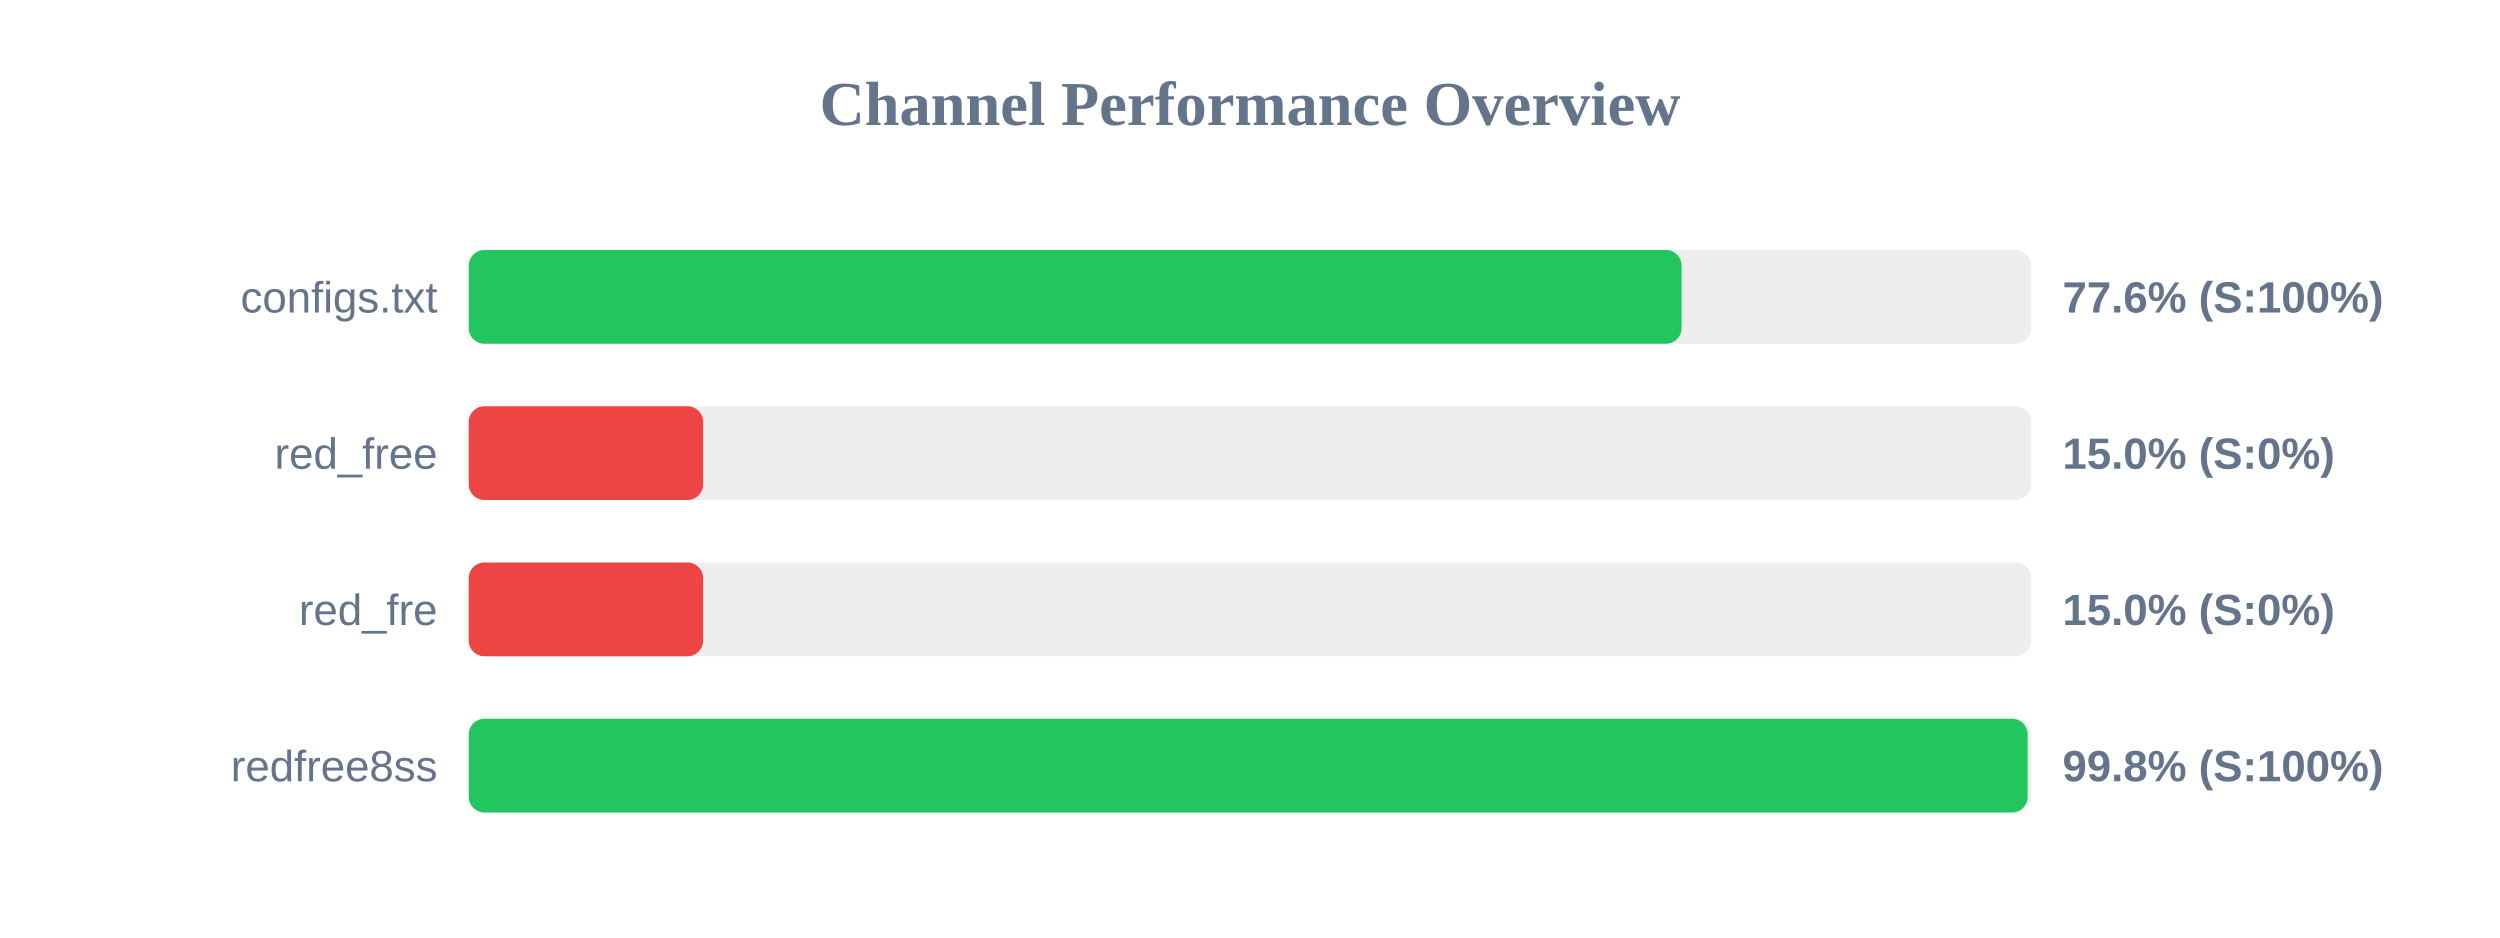
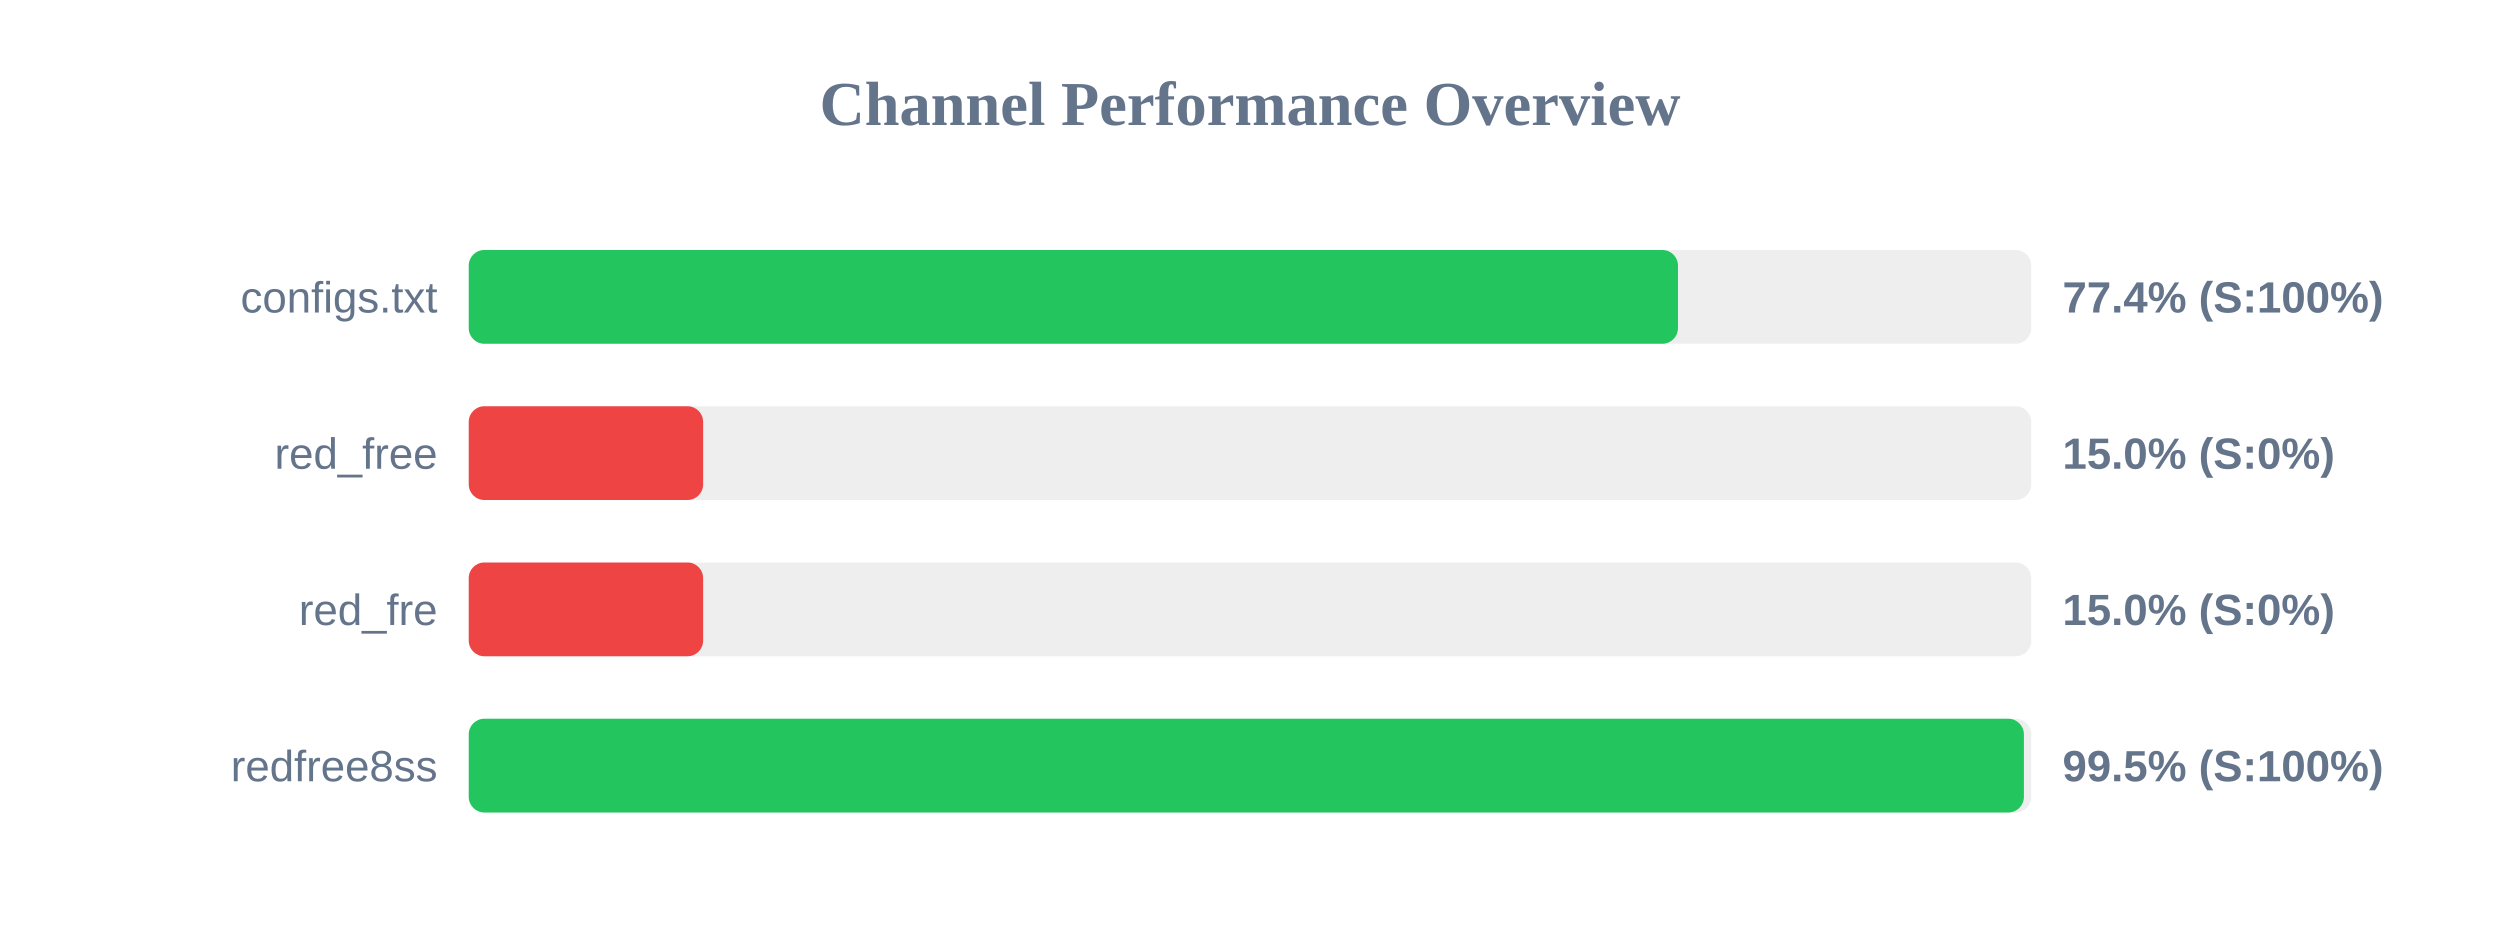
<svg xmlns="http://www.w3.org/2000/svg" width="800" height="300" version="1.1">
  <style>
        .row { font: 14px Arial; fill: #64748b; }
        .score { font: bold 14px Arial; fill: #64748b; }
    </style>
  <text x="400" y="40" text-anchor="middle" font-size="20px" font-weight="bold" fill="#64748b">Channel Performance Overview</text>
  <rect x="150" y="80" width="500" height="30" fill="#eee" rx="5" />
-   <rect x="150" y="80" width="388.1" height="30" fill="#22c55e" rx="5" />
+   <rect x="150" y="80" width="386.95" height="30" fill="#22c55e" rx="5" />
  <text x="140" y="100" text-anchor="end" class="row">configs.txt</text>
-   <text x="660" y="100" text-anchor="start" class="score">77.6% (S:100%)</text>
+   <text x="660" y="100" text-anchor="start" class="score">77.4% (S:100%)</text>
  <rect x="150" y="130" width="500" height="30" fill="#eee" rx="5" />
  <rect x="150" y="130" width="75.0" height="30" fill="#ef4444" rx="5" />
  <text x="140" y="150" text-anchor="end" class="row">red_free</text>
  <text x="660" y="150" text-anchor="start" class="score">15.0% (S:0%)</text>
  <rect x="150" y="180" width="500" height="30" fill="#eee" rx="5" />
  <rect x="150" y="180" width="75.0" height="30" fill="#ef4444" rx="5" />
  <text x="140" y="200" text-anchor="end" class="row">red_fre</text>
  <text x="660" y="200" text-anchor="start" class="score">15.0% (S:0%)</text>
  <rect x="150" y="230" width="500" height="30" fill="#eee" rx="5" />
-   <rect x="150" y="230" width="498.85" height="30" fill="#22c55e" rx="5" />
+   <rect x="150" y="230" width="497.65" height="30" fill="#22c55e" rx="5" />
  <text x="140" y="250" text-anchor="end" class="row">redfree8ss</text>
-   <text x="660" y="250" text-anchor="start" class="score">99.8% (S:100%)</text>
+   <text x="660" y="250" text-anchor="start" class="score">99.5% (S:100%)</text>
</svg>
